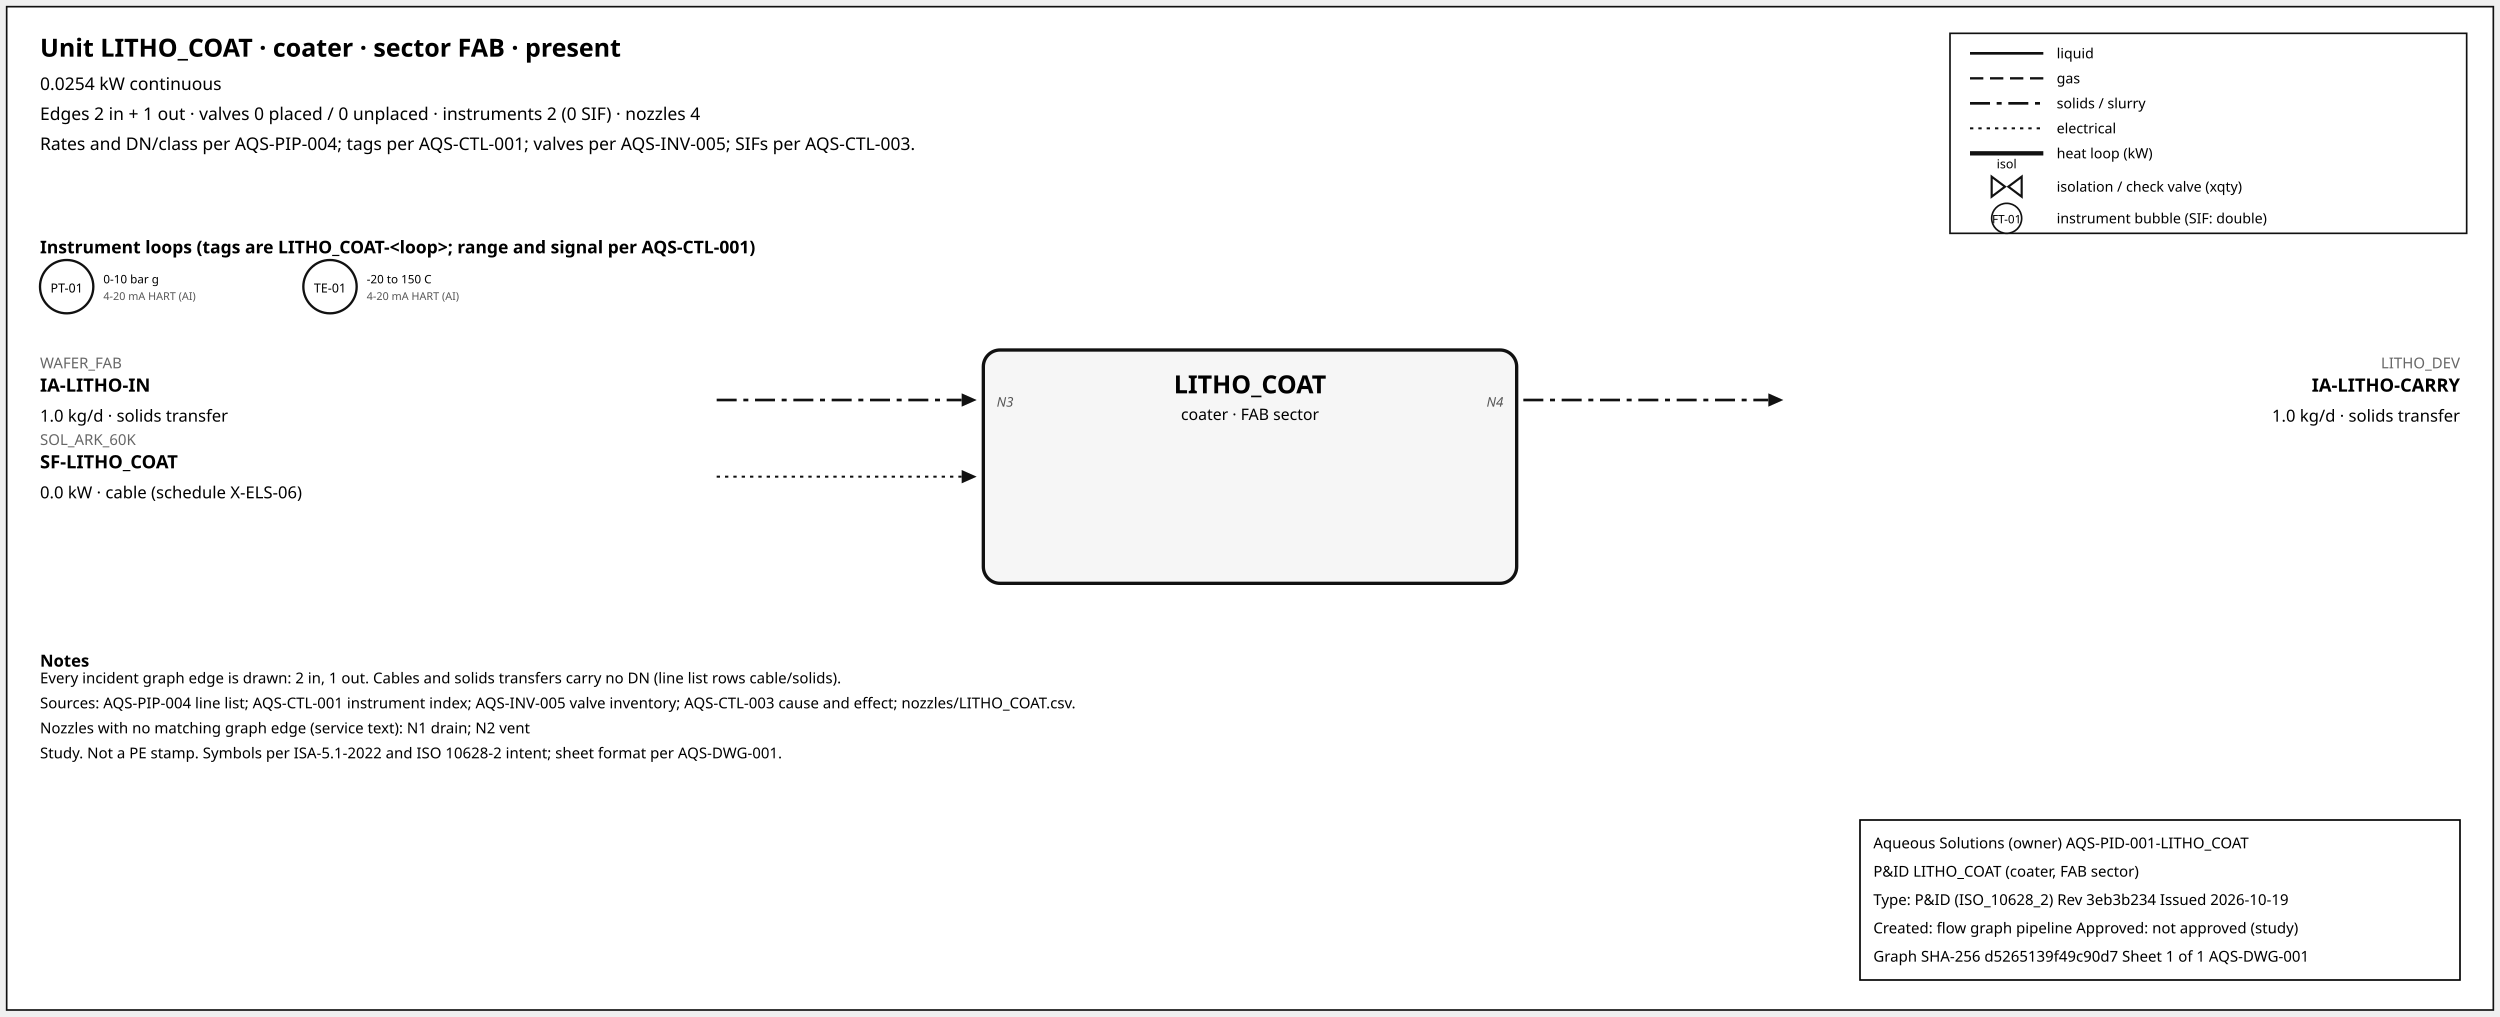
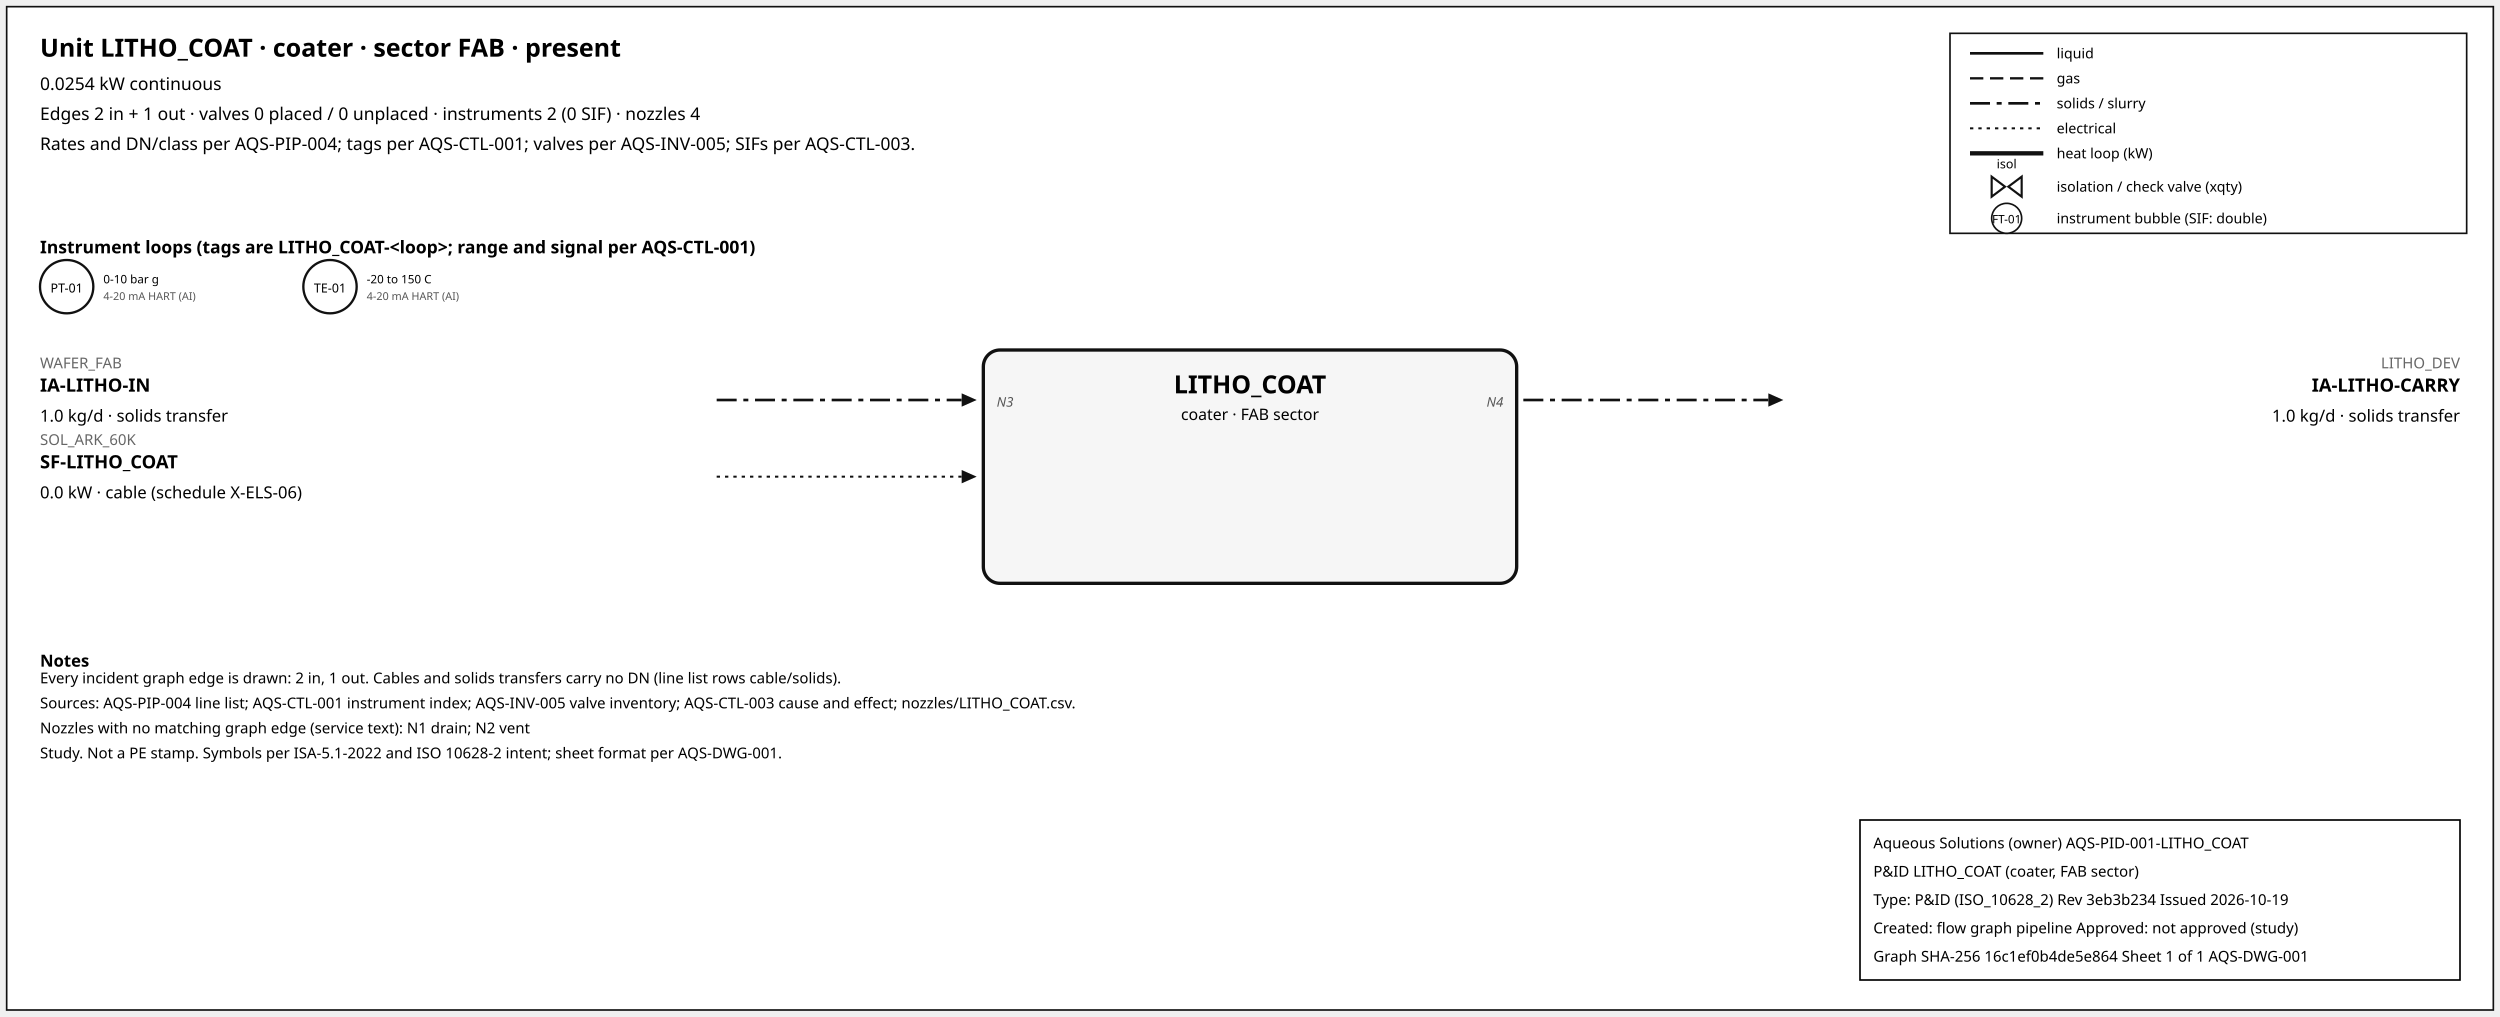
<svg xmlns="http://www.w3.org/2000/svg" width="1500" height="610" font-family="sans-serif">
  <rect x="4" y="4" width="1492" height="602" fill="white" stroke="#111" />
  <text x="24" y="34" font-size="15" font-weight="600">Unit LITHO_COAT · coater · sector FAB · present</text>
  <text x="24" y="54" font-size="10.5">0.0254 kW continuous</text>
  <text x="24" y="72" font-size="10.5">Edges 2 in + 1 out · valves 0 placed / 0 unplaced · instruments 2 (0 SIF) · nozzles 4</text>
  <text x="24" y="90" font-size="10.5">Rates and DN/class per AQS-PIP-004; tags per AQS-CTL-001; valves per AQS-INV-005; SIFs per AQS-CTL-003.</text>
  <rect x="1170" y="20" width="310" height="120" fill="white" stroke="#111" />
  <line x1="1182" y1="32" x2="1226" y2="32" stroke="#111" stroke-width="1.6" />
  <text x="1234" y="35" font-size="8.5">liquid</text>
  <line x1="1182" y1="47" x2="1226" y2="47" stroke="#111" stroke-width="1.4" stroke-dasharray="8,4" />
  <text x="1234" y="50" font-size="8.5">gas</text>
  <line x1="1182" y1="62" x2="1226" y2="62" stroke="#111" stroke-width="1.6" stroke-dasharray="12,4,3,4" />
  <text x="1234" y="65" font-size="8.5">solids / slurry</text>
  <line x1="1182" y1="77" x2="1226" y2="77" stroke="#111" stroke-width="1.2" stroke-dasharray="2,3" />
  <text x="1234" y="80" font-size="8.5">electrical</text>
  <line x1="1182" y1="92" x2="1226" y2="92" stroke="#111" stroke-width="2.6" />
  <text x="1234" y="95" font-size="8.5">heat loop (kW)</text>
  <path d="M 1195.0,106 L 1203.0,112 L 1195.0,118 Z M 1213.0,106 L 1205.0,112 L 1213.0,118 Z" fill="white" stroke="#111" stroke-width="1.3" />
  <text x="1204.0" y="101.0" font-size="7.5" text-anchor="middle">isol</text>
  <text x="1234" y="115" font-size="8.5">isolation / check valve (xqty)</text>
  <circle cx="1204" cy="131" r="9" fill="white" stroke="#111" />
  <text x="1204" y="134" font-size="7" text-anchor="middle">FT-01</text>
  <text x="1234" y="134" font-size="8.5">instrument bubble (SIF: double)</text>
  <text x="24" y="152" font-size="10.5" font-weight="600">Instrument loops (tags are LITHO_COAT-&lt;loop&gt;; range and signal per AQS-CTL-001)</text>
  <circle cx="40" cy="172" r="16" fill="white" stroke="#111" stroke-width="1.4" />
  <text x="40" y="175.5" font-size="7.5" text-anchor="middle">PT-01</text>
  <text x="62" y="170" font-size="7">0-10 bar g</text>
  <text x="62" y="180" font-size="6.5" fill="#555">4-20 mA HART (AI)</text>
  <circle cx="198" cy="172" r="16" fill="white" stroke="#111" stroke-width="1.4" />
  <text x="198" y="175.5" font-size="7.5" text-anchor="middle">TE-01</text>
  <text x="220" y="170" font-size="7">-20 to 150 C</text>
  <text x="220" y="180" font-size="6.5" fill="#555">4-20 mA HART (AI)</text>
  <rect x="590" y="210" width="320" height="140" rx="10" fill="#f6f6f6" stroke="#111" stroke-width="2" />
  <text x="750.0" y="236" font-size="15" font-weight="700" text-anchor="middle">LITHO_COAT</text>
  <text x="750.0" y="252" font-size="9.5" text-anchor="middle">coater · FAB sector</text>
  <line x1="430" y1="240" x2="577" y2="240" stroke="#111" stroke-width="1.6" stroke-dasharray="12,4,3,4" class="edge-in" />
  <polygon points="586,240 577,236 577,244" fill="#111" />
  <text x="24" y="221" font-size="9" fill="#666" text-anchor="start">WAFER_FAB</text>
  <text x="24" y="235" font-size="11" font-weight="600" text-anchor="start">IA-LITHO-IN</text>
  <text x="24" y="253" font-size="10" text-anchor="start">1.0 kg/d · solids transfer</text>
  <text x="598" y="244" font-size="8" font-style="italic" fill="#555" text-anchor="start">N3</text>
  <line x1="430" y1="286" x2="577" y2="286" stroke="#111" stroke-width="1.2" stroke-dasharray="2,3" class="edge-in" />
  <polygon points="586,286 577,282 577,290" fill="#111" />
  <text x="24" y="267" font-size="9" fill="#666" text-anchor="start">SOL_ARK_60K</text>
  <text x="24" y="281" font-size="11" font-weight="600" text-anchor="start">SF-LITHO_COAT</text>
  <text x="24" y="299" font-size="10" text-anchor="start">0.0 kW · cable (schedule X-ELS-06)</text>
  <line x1="914" y1="240" x2="1061" y2="240" stroke="#111" stroke-width="1.6" stroke-dasharray="12,4,3,4" class="edge-out" />
  <polygon points="1070,240 1061,236 1061,244" fill="#111" />
  <text x="1476" y="221" font-size="9" fill="#666" text-anchor="end">LITHO_DEV</text>
  <text x="1476" y="235" font-size="11" font-weight="600" text-anchor="end">IA-LITHO-CARRY</text>
  <text x="1476" y="253" font-size="10" text-anchor="end">1.0 kg/d · solids transfer</text>
  <text x="902" y="244" font-size="8" font-style="italic" fill="#555" text-anchor="end">N4</text>
  <text x="24" y="400" font-size="10" font-weight="600">Notes</text>
  <text x="24" y="410" font-size="9">Every incident graph edge is drawn: 2 in, 1 out. Cables and solids transfers carry no DN (line list rows cable/solids).</text>
  <text x="24" y="425" font-size="9">Sources: AQS-PIP-004 line list; AQS-CTL-001 instrument index; AQS-INV-005 valve inventory; AQS-CTL-003 cause and effect; nozzles/LITHO_COAT.csv.</text>
  <text x="24" y="440" font-size="9">Nozzles with no matching graph edge (service text): N1 drain; N2 vent</text>
  <text x="24" y="455" font-size="9">Study. Not a PE stamp. Symbols per ISA-5.1-2022 and ISO 10628-2 intent; sheet format per AQS-DWG-001.</text>
  <g id="aqs-title-block">
    <rect x="1116" y="492" width="360" height="96" fill="white" stroke="black" stroke-width="1" />
    <text x="1124" y="509" font-size="9">Aqueous Solutions (owner)   AQS-PID-001-LITHO_COAT</text>
    <text x="1124" y="526" font-size="9">P&amp;ID LITHO_COAT (coater, FAB sector)</text>
    <text x="1124" y="543" font-size="9">Type: P&amp;ID (ISO_10628_2)   Rev 3eb3b234   Issued 2026-10-19</text>
    <text x="1124" y="560" font-size="9">Created: flow graph pipeline   Approved: not approved (study)</text>
-     <text x="1124" y="577" font-size="9">Graph SHA-256 d5265139f49c90d7   Sheet 1 of 1   AQS-DWG-001</text>
+     <text x="1124" y="577" font-size="9">Graph SHA-256 16c1ef0b4de5e864   Sheet 1 of 1   AQS-DWG-001</text>
  </g>
</svg>
